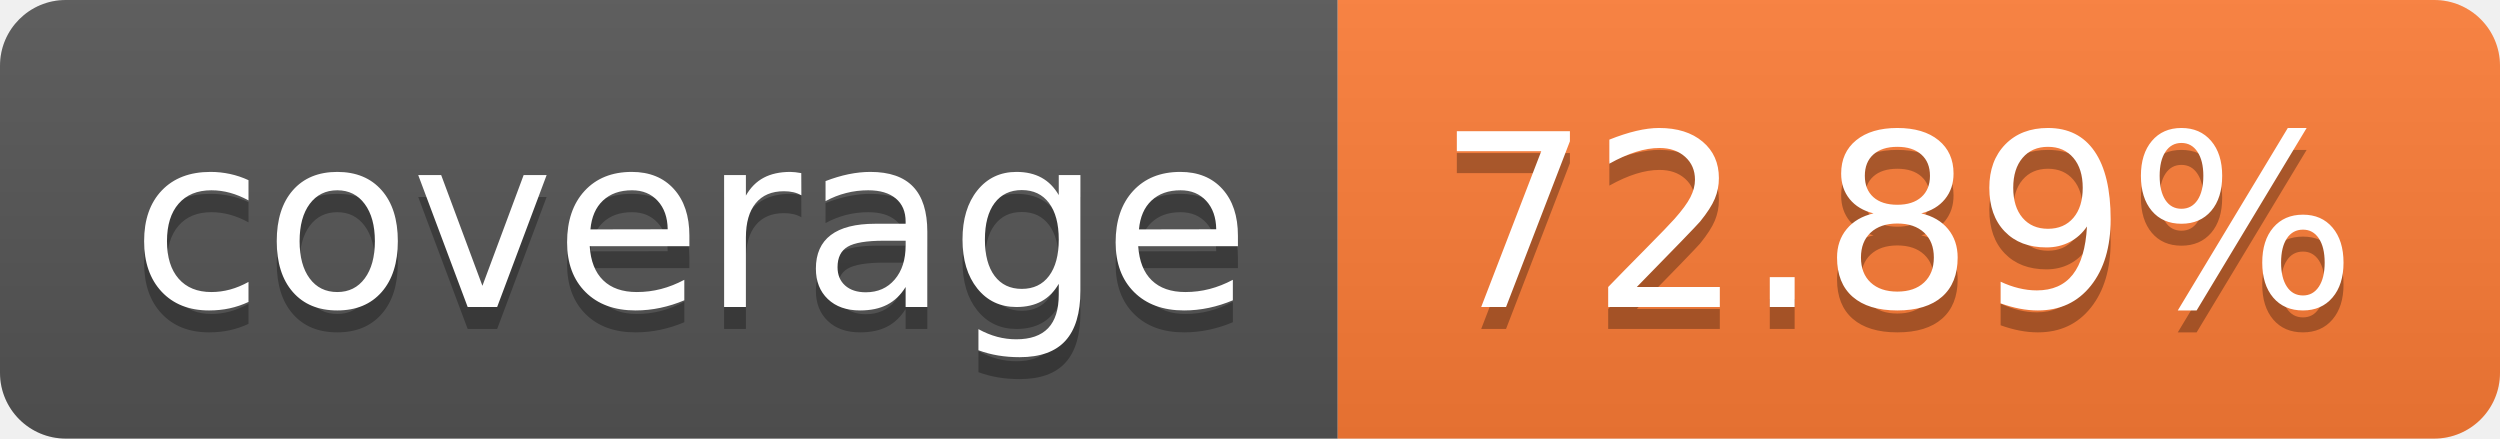
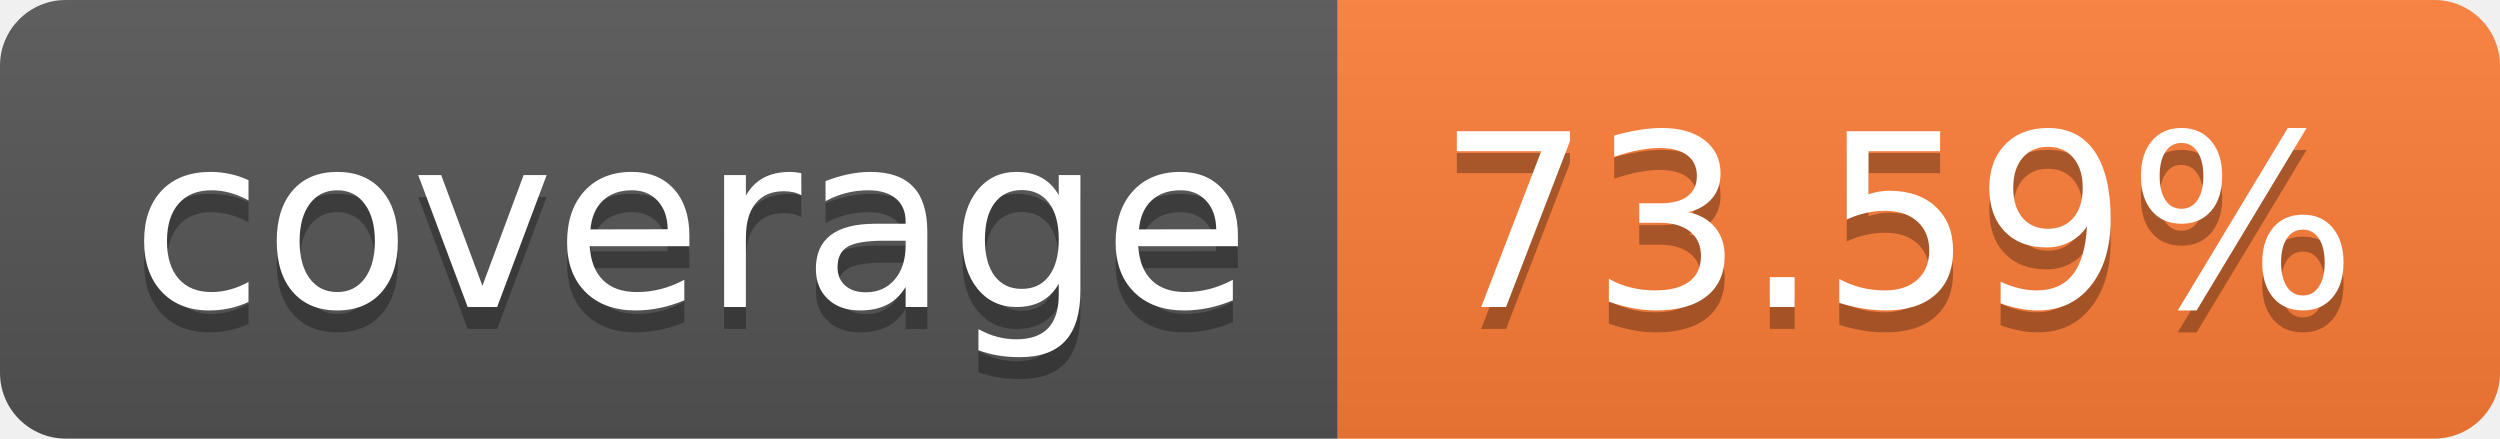
- <svg xmlns="http://www.w3.org/2000/svg" width="114" height="20" role="img" aria-label="coverage: 72.89%">
+ <svg xmlns="http://www.w3.org/2000/svg" width="114" height="20" role="img" aria-label="coverage: 73.59%">
  <linearGradient id="s" x2="0" y2="100%">
    <stop offset="0" stop-color="#bbb" stop-opacity=".1" />
    <stop offset="1" stop-opacity=".1" />
  </linearGradient>
  <clipPath id="r">
    <rect width="114" height="20" rx="3" fill="#fff" />
  </clipPath>
  <g clip-path="url(#r)">
    <rect width="61" height="20" fill="#555" />
    <rect x="61" width="53" height="20" fill="#fe7d37" />
    <rect width="114" height="20" fill="url(#s)" />
  </g>
  <g fill="#fff" text-anchor="middle" font-family="Verdana,Geneva,DejaVu Sans,sans-serif" text-rendering="geometricPrecision" font-size="110">
    <text aria-hidden="true" x="315" y="150" fill="#010101" fill-opacity=".3" transform="scale(.1)" textLength="510">coverage</text>
    <text x="315" y="140" transform="scale(.1)" fill="#fff" textLength="510">coverage</text>
-     <text aria-hidden="true" x="865" y="150" fill="#010101" fill-opacity=".3" transform="scale(.1)" textLength="430">72.89%</text>
-     <text x="865" y="140" transform="scale(.1)" fill="#fff" textLength="430">72.89%</text>
+     <text aria-hidden="true" x="865" y="150" fill="#010101" fill-opacity=".3" transform="scale(.1)" textLength="430">73.59%</text>
+     <text x="865" y="140" transform="scale(.1)" fill="#fff" textLength="430">73.59%</text>
  </g>
</svg>
